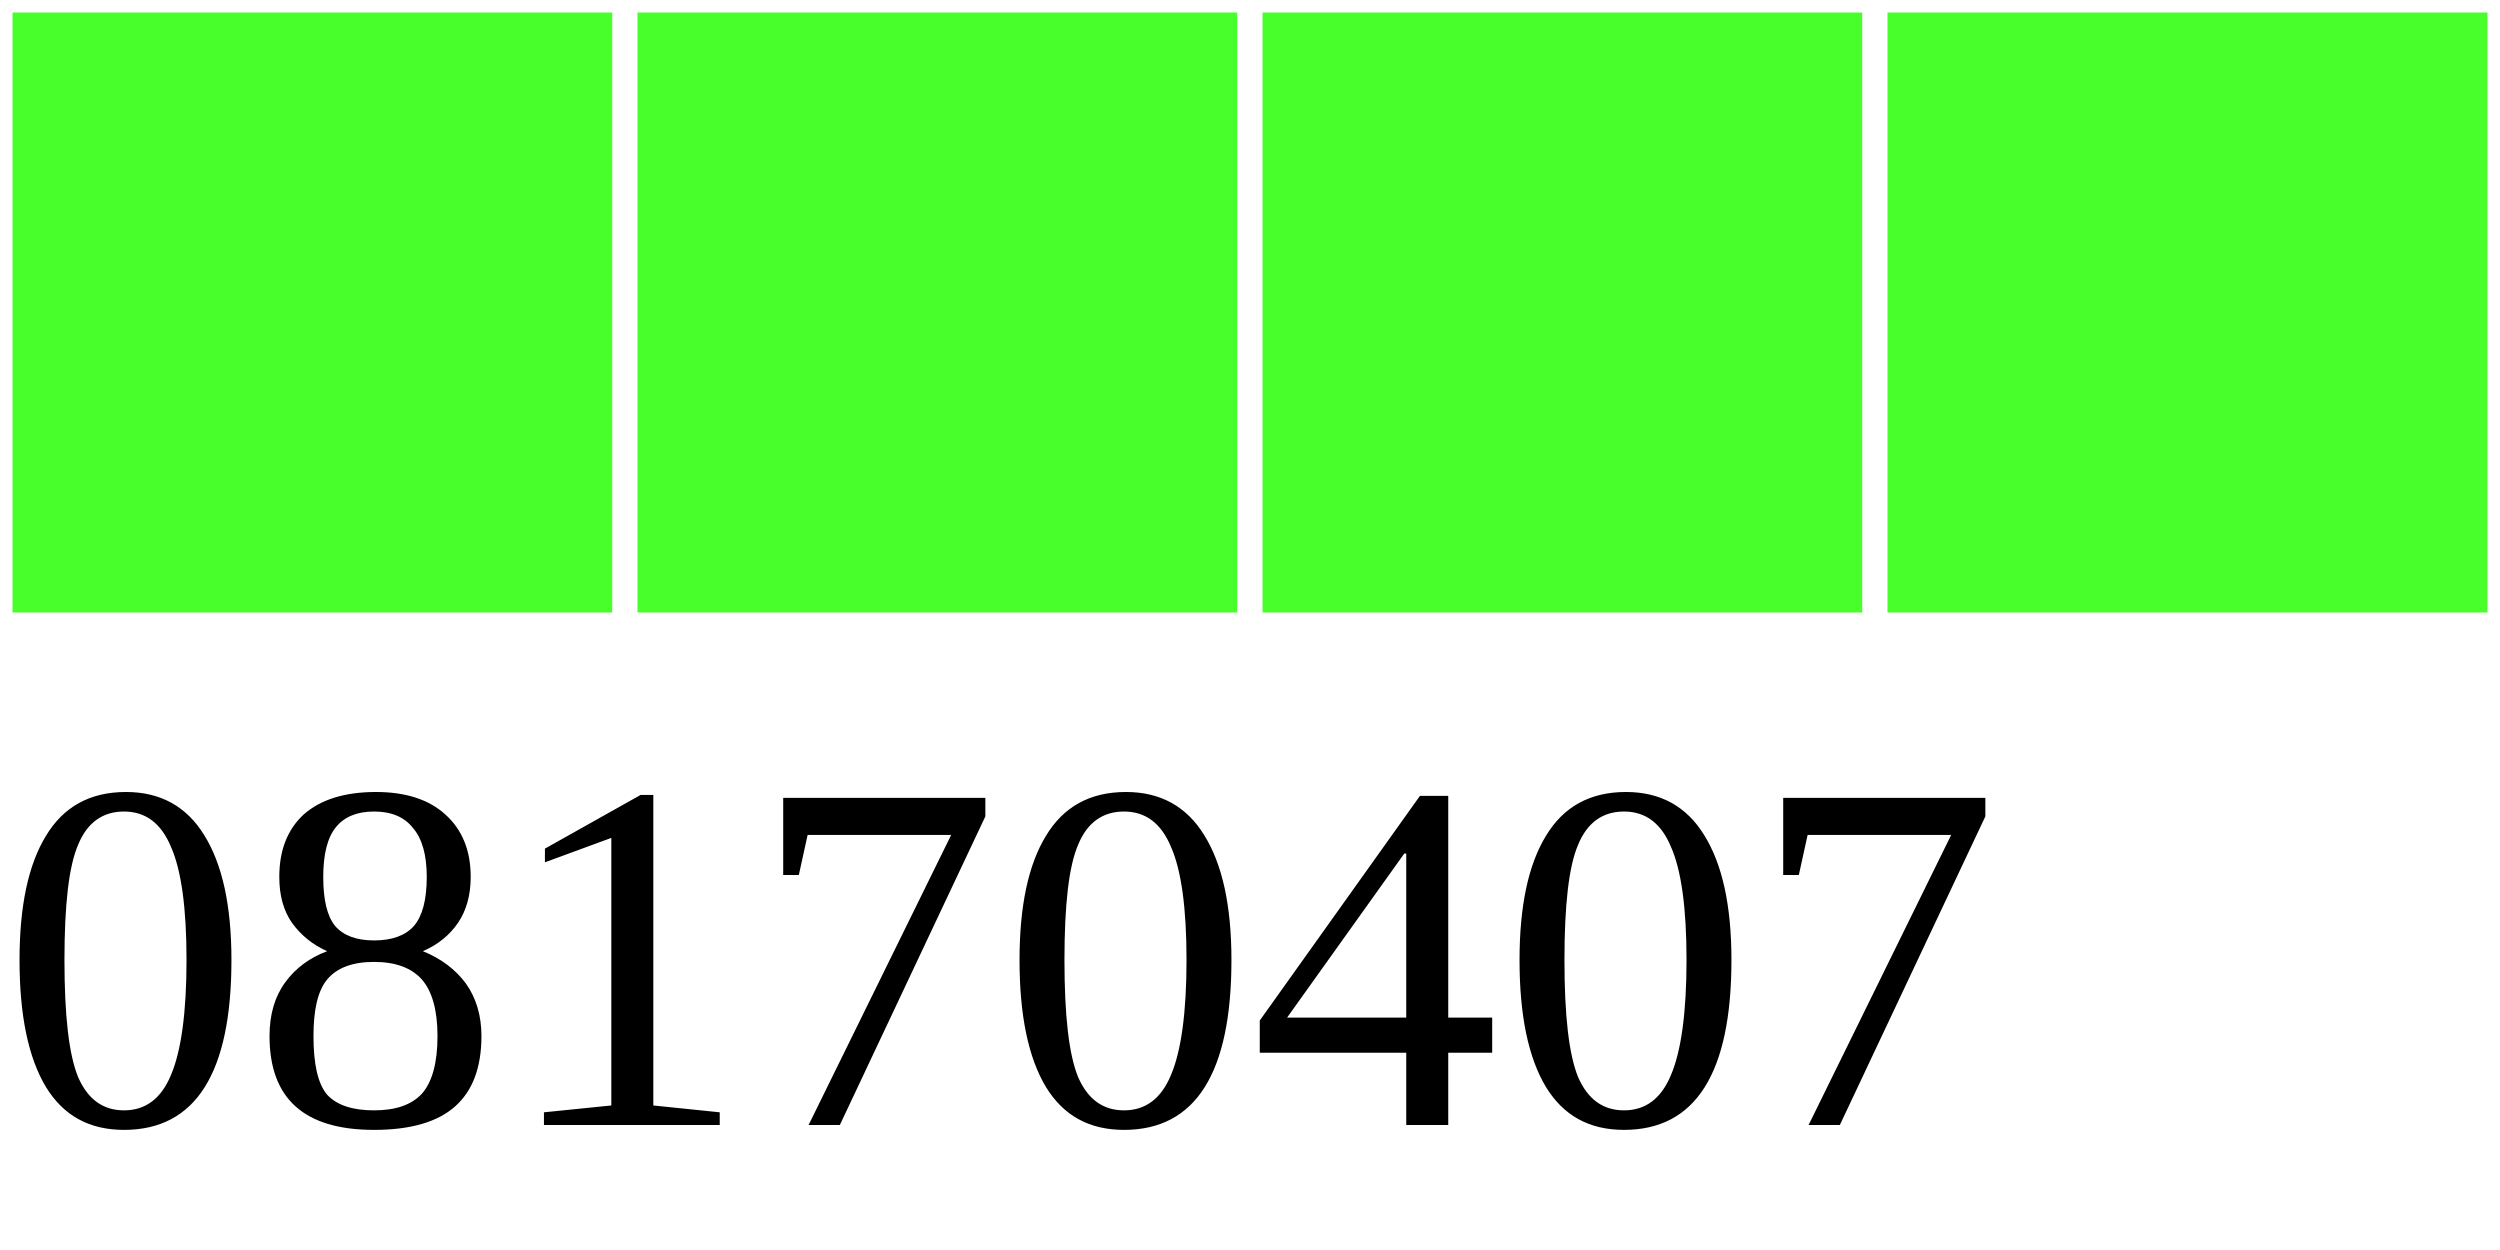
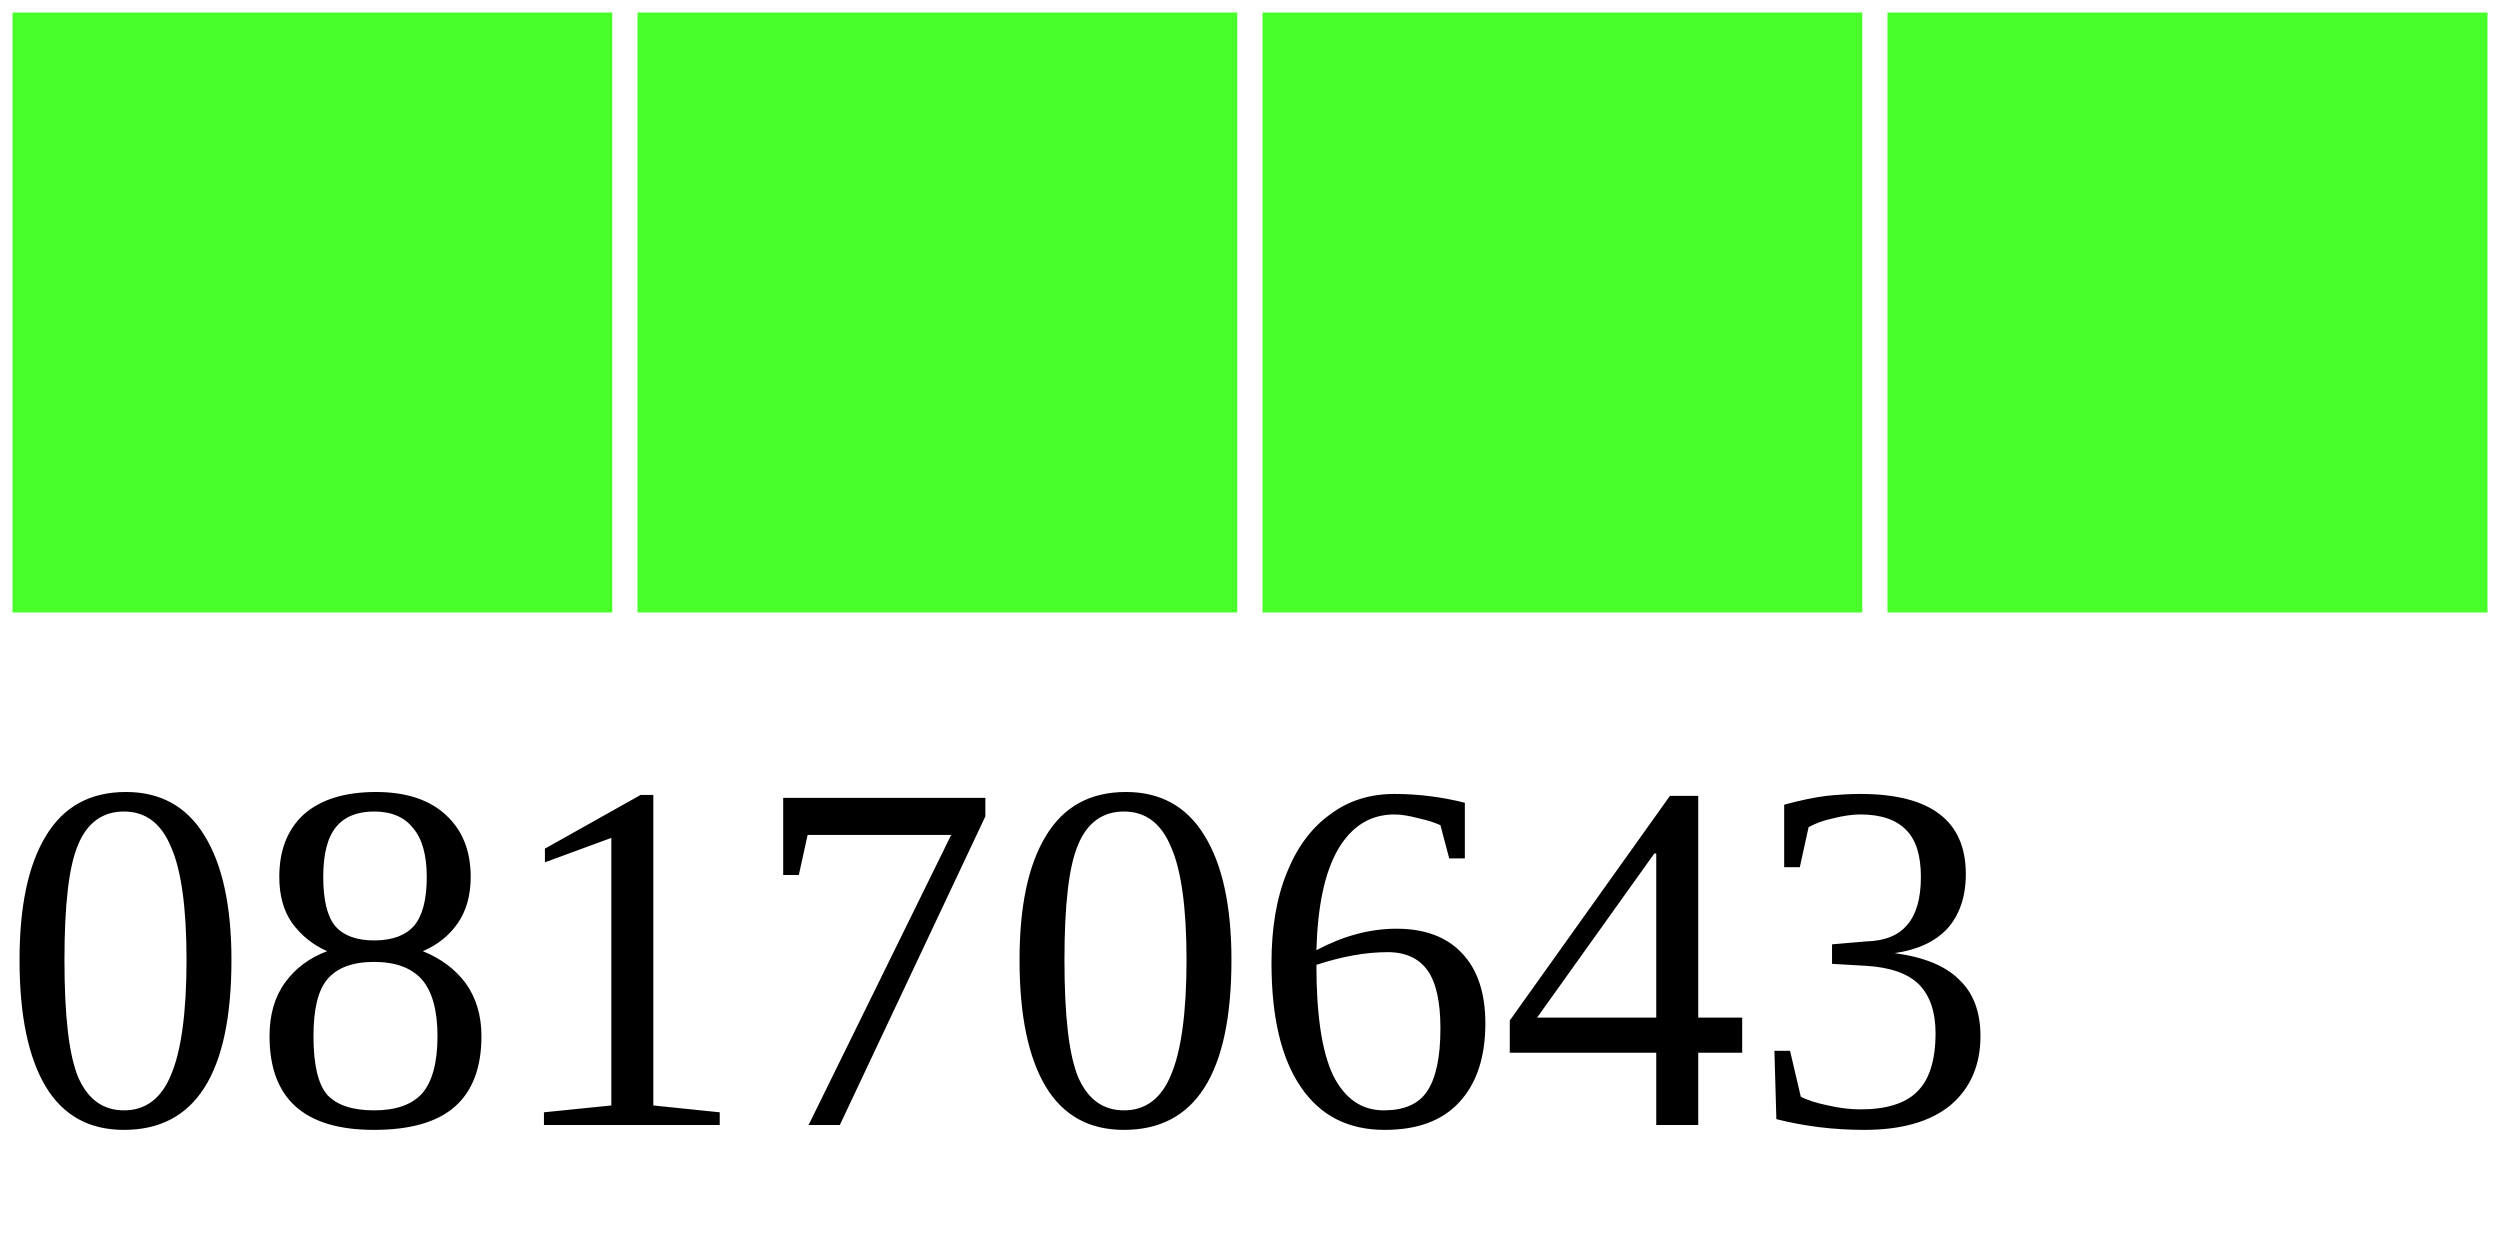
<svg xmlns="http://www.w3.org/2000/svg" width="40" height="20">
  <g>
    <rect width="10" height="10" style="fill:#48FF2C;stroke-width:0.4;stroke:rgb(255,255,255)" x="0" />
    <rect width="10" height="10" style="fill:#48FF2C;stroke-width:0.4;stroke:rgb(255,255,255)" x="10" />
    <rect width="10" height="10" style="fill:#48FF2C;stroke-width:0.4;stroke:rgb(255,255,255)" x="20" />
    <rect width="10" height="10" style="fill:#48FF2C;stroke-width:0.4;stroke:rgb(255,255,255)" x="30" />
-     <text x="0" y="18" fill="black" font-size="8">08170407</text>
+     <text x="0" y="18" fill="black" font-size="8">08170643</text>
  </g>
</svg>
